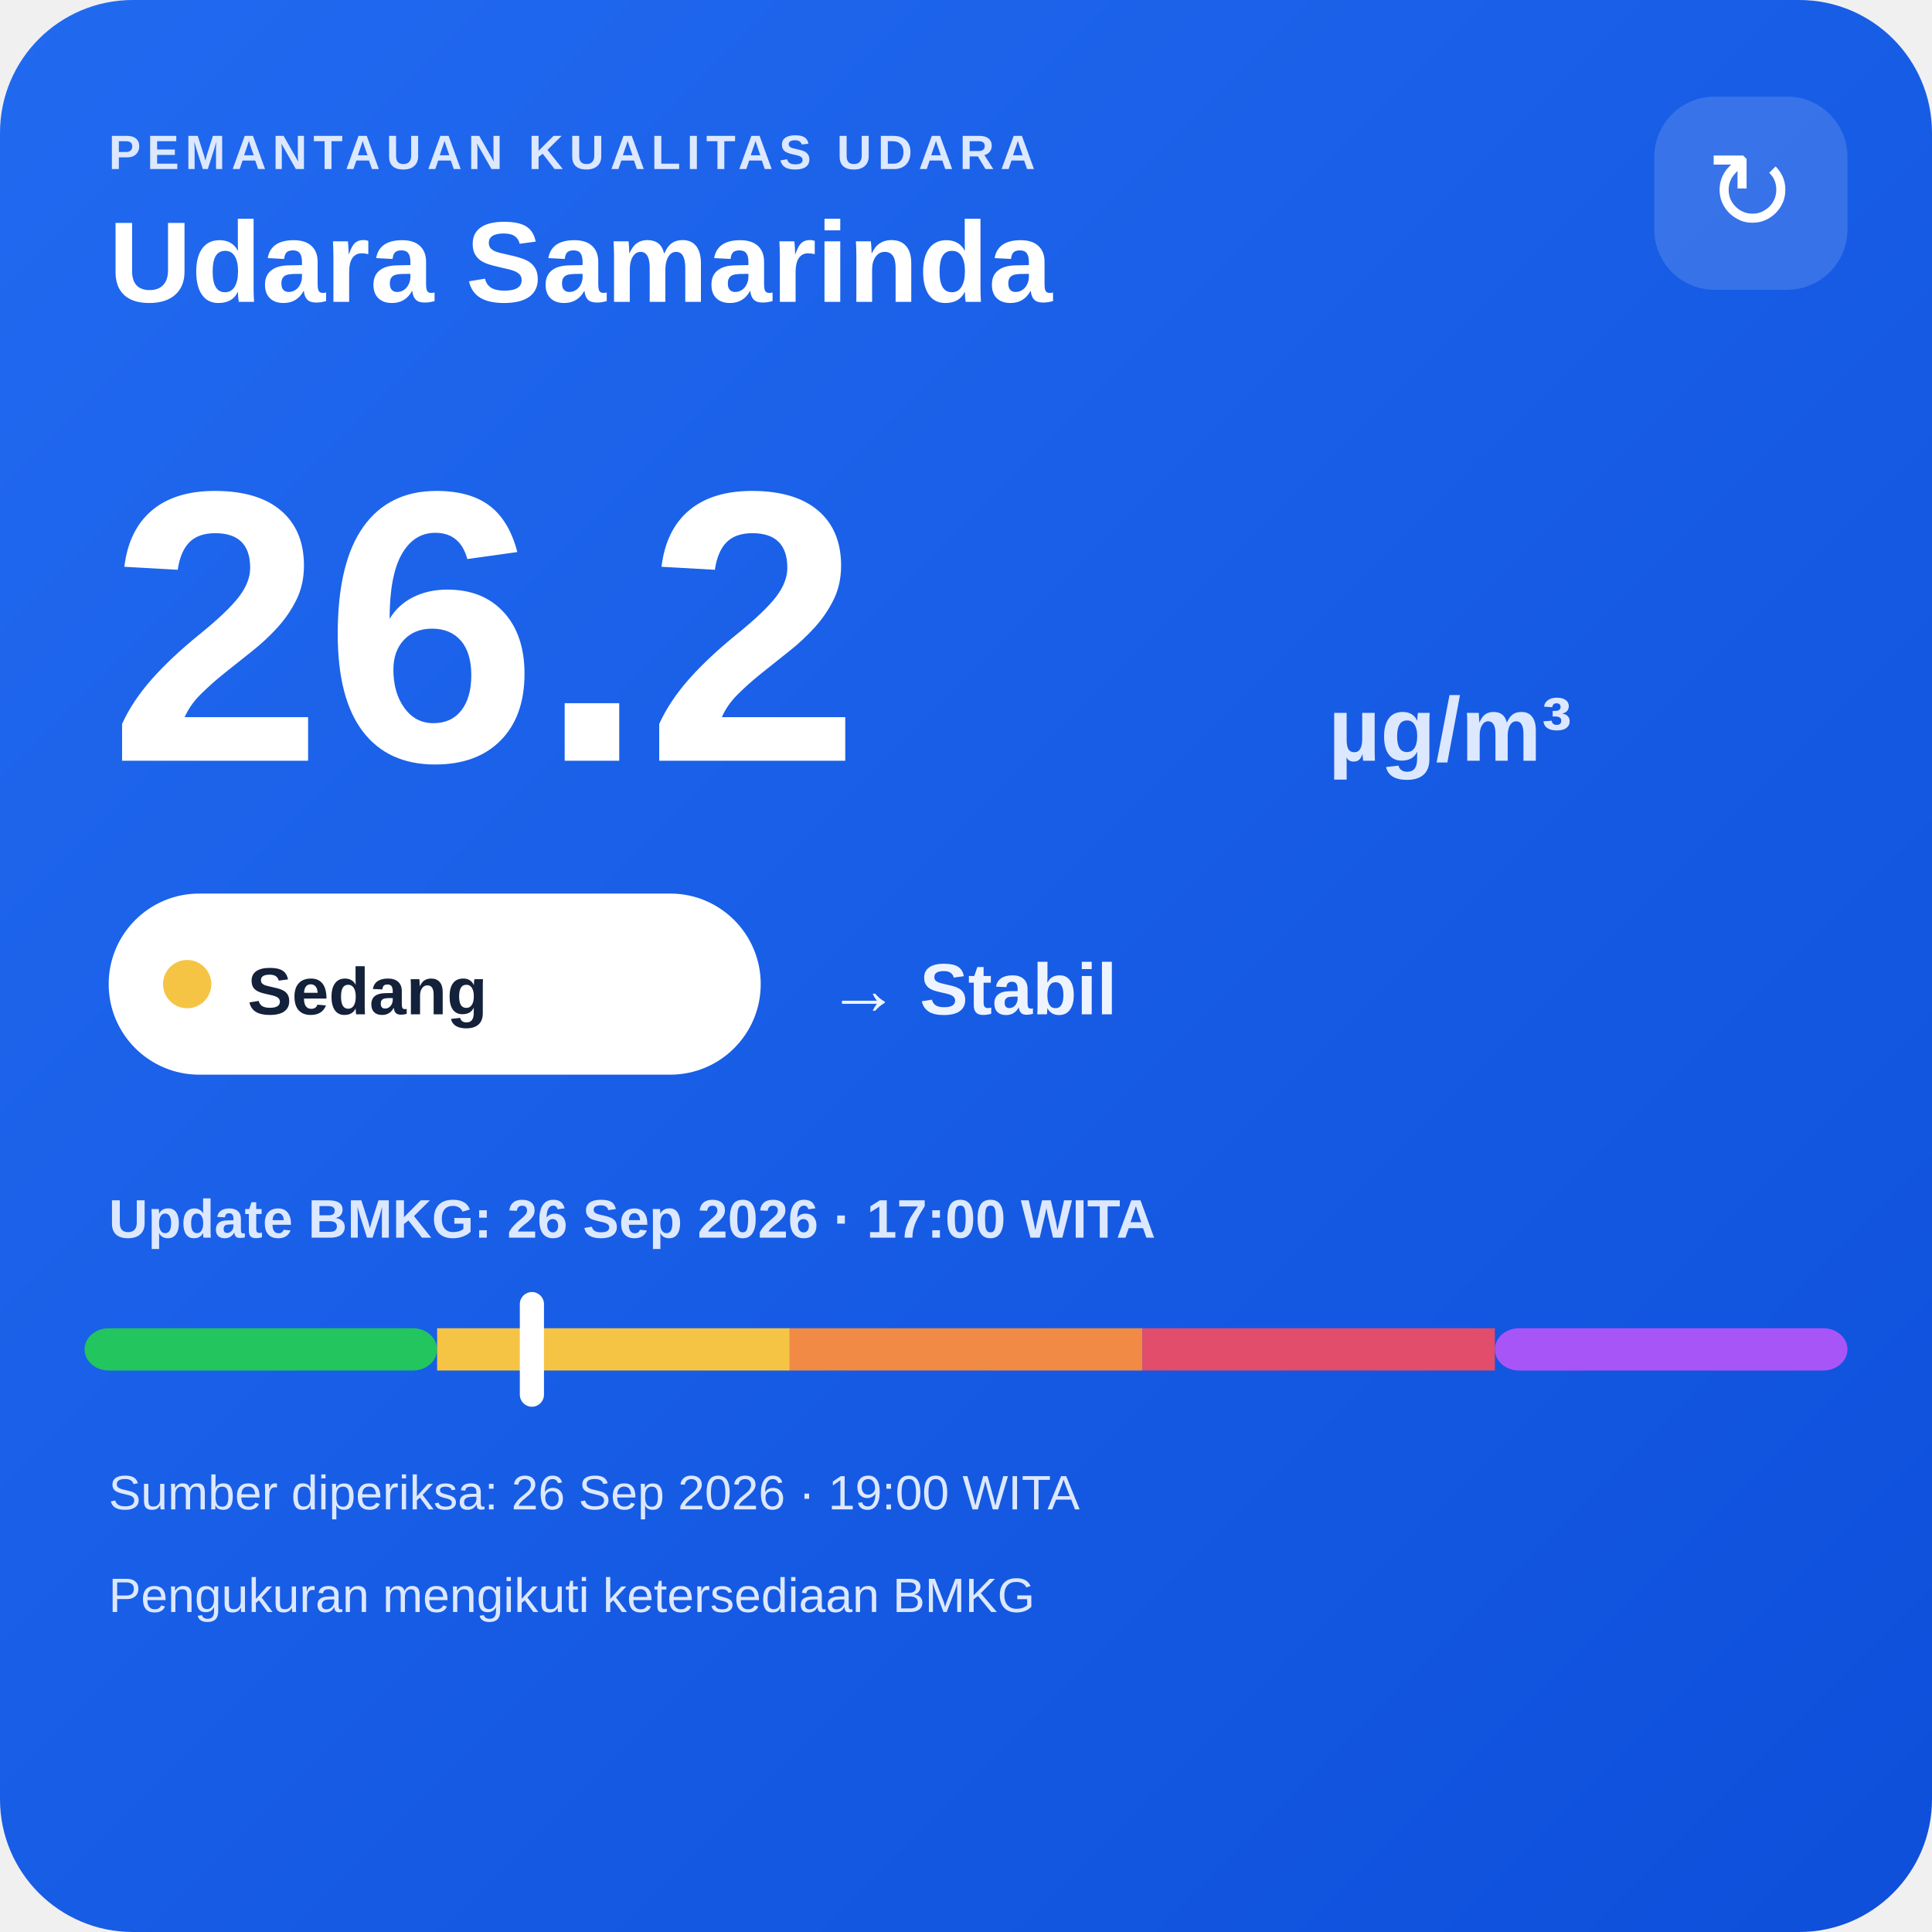
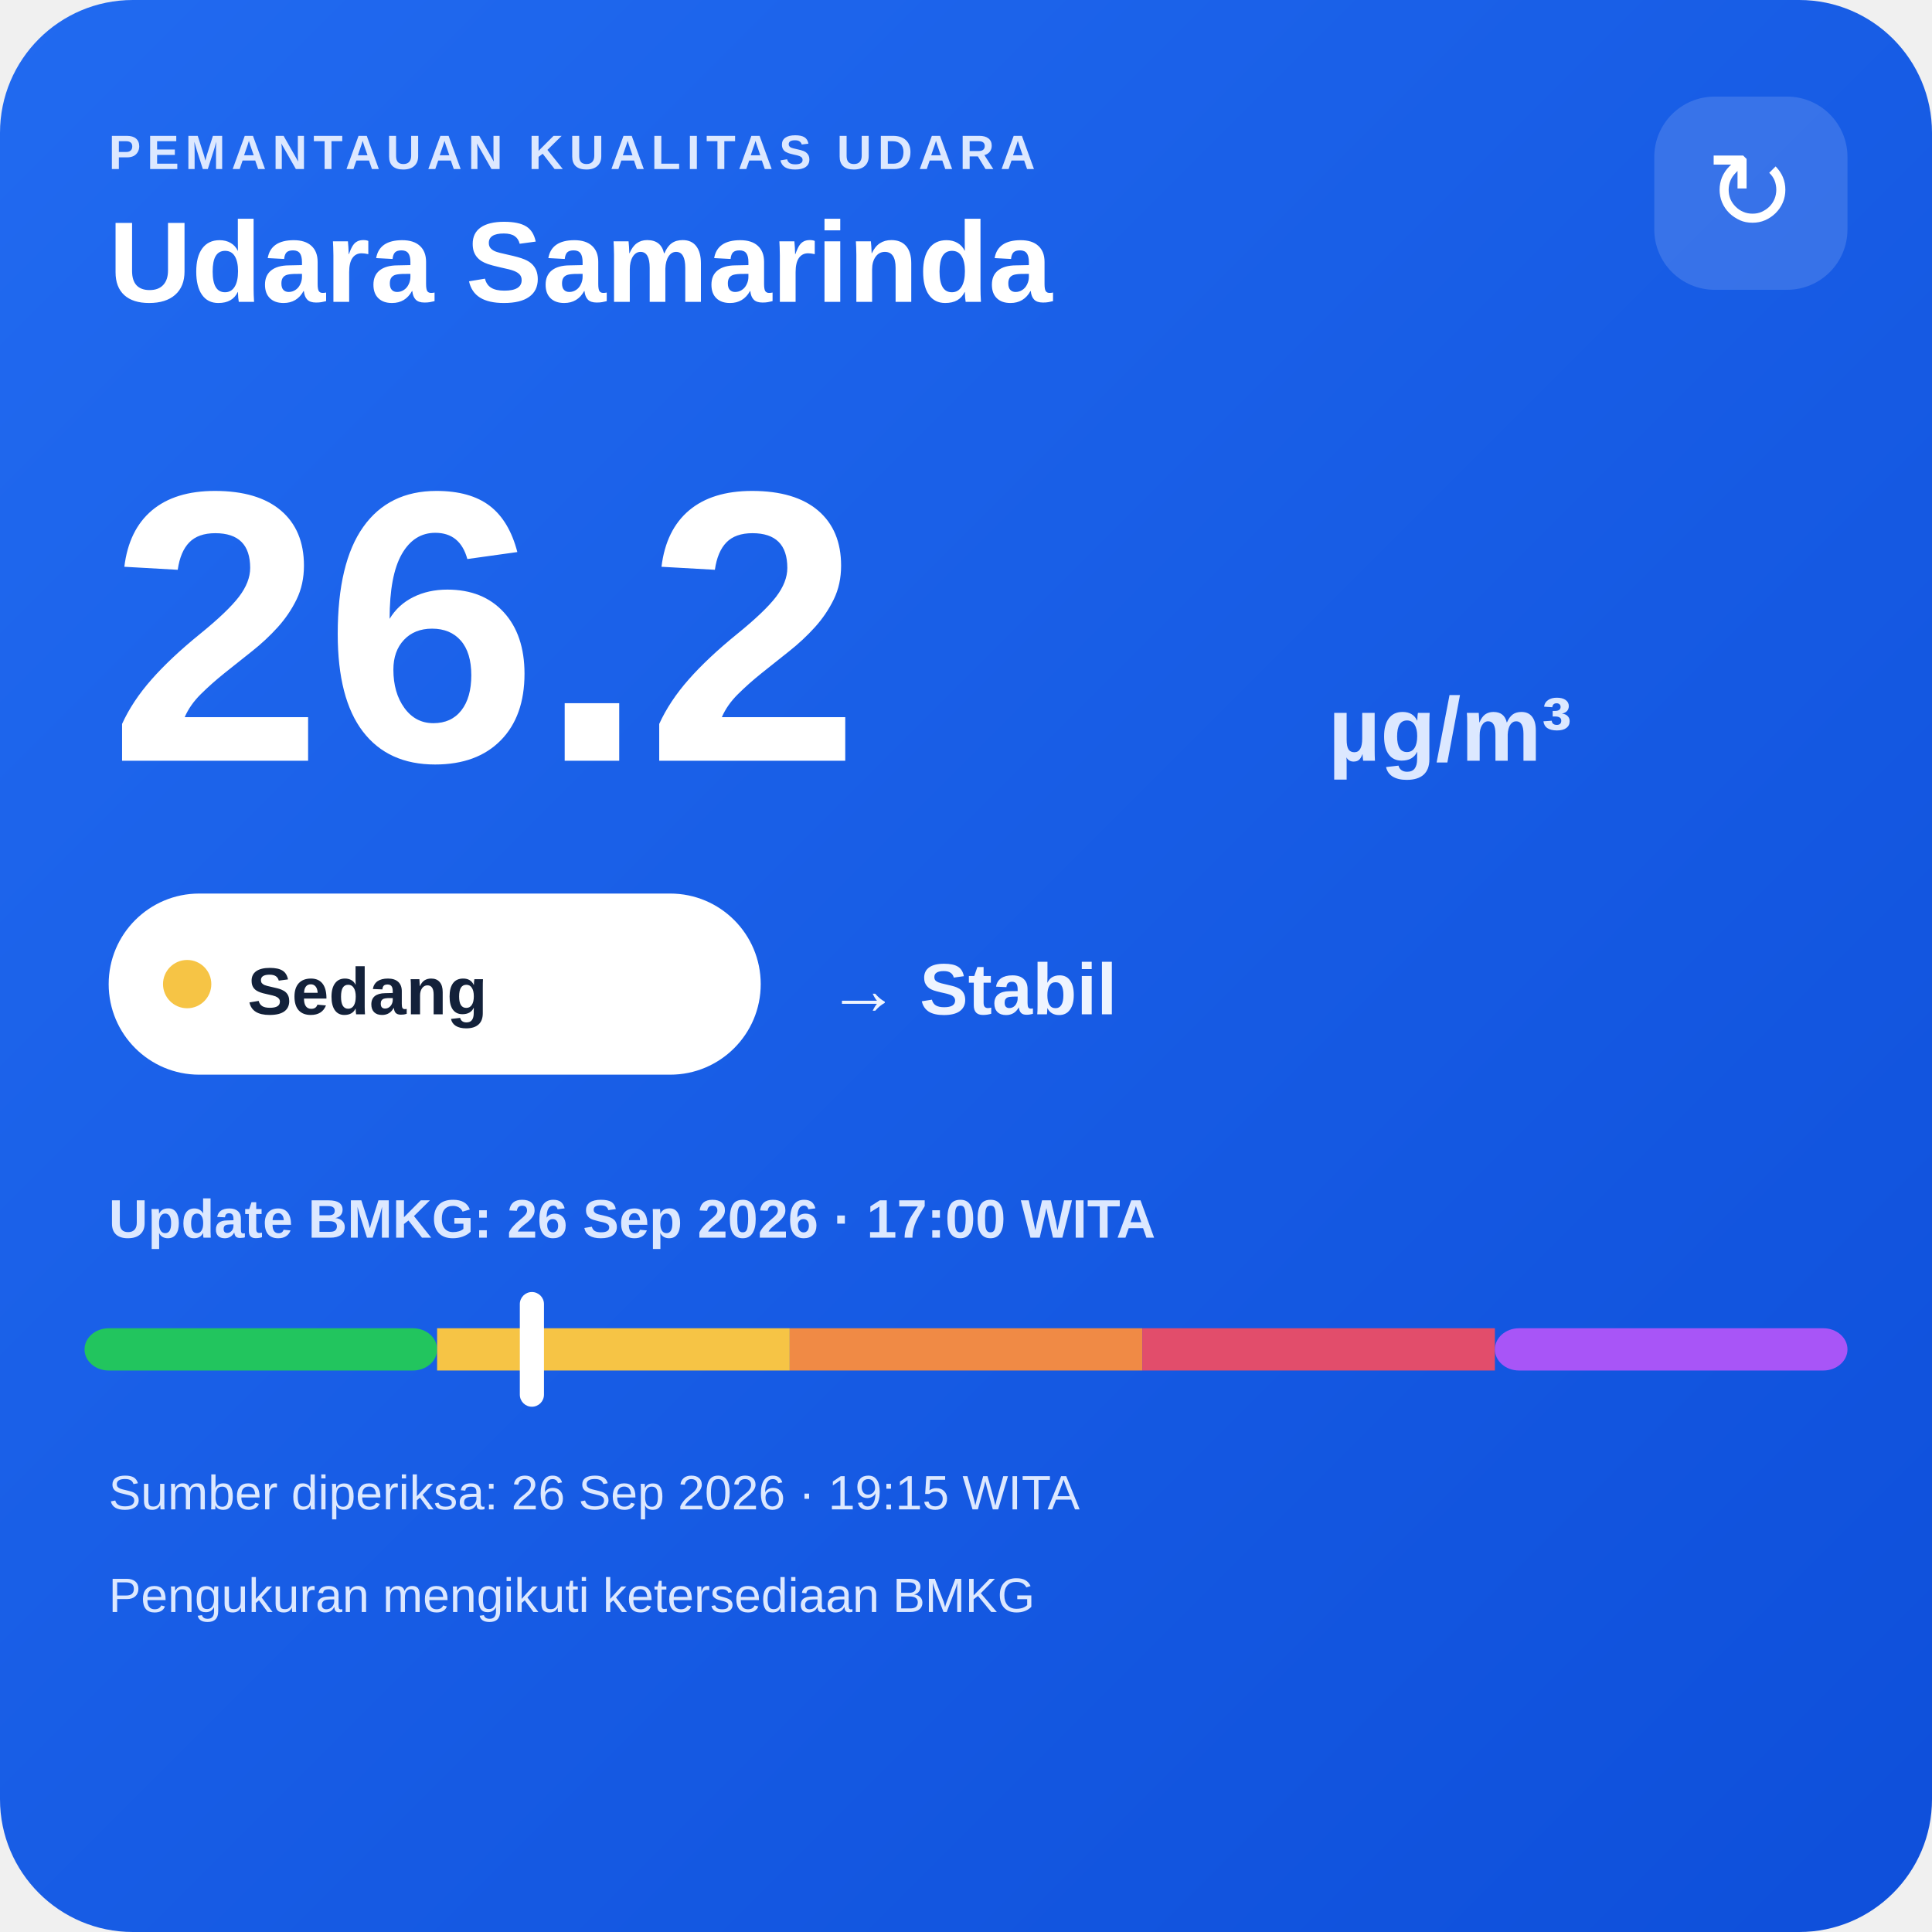
<svg xmlns="http://www.w3.org/2000/svg" width="320" height="320" viewBox="0 0 320 320">
  <defs>
    <linearGradient id="bg" x1="0" y1="0" x2="1" y2="1">
      <stop offset="0" stop-color="#216af0" />
      <stop offset="1" stop-color="#0e4fda" />
    </linearGradient>
  </defs>
  <rect width="320" height="320" rx="22" fill="url(#bg)" />
  <text x="18" y="28" fill="#dce8ff" font-family="Arial,sans-serif" font-size="8" font-weight="700" letter-spacing="1">PEMANTAUAN KUALITAS UDARA</text>
  <text x="18" y="50" fill="#ffffff" font-family="Arial,sans-serif" font-size="19" font-weight="700">Udara Samarinda</text>
  <rect x="274" y="16" width="32" height="32" rx="10" fill="#ffffff" fill-opacity=".14" />
  <text x="290" y="38" text-anchor="middle" fill="#ffffff" font-family="Arial,sans-serif" font-size="18">↻</text>
  <text x="18" y="126" fill="#ffffff" font-family="Arial,sans-serif" font-size="64" font-weight="800">26.2</text>
  <text x="220" y="126" fill="#dce8ff" font-family="Arial,sans-serif" font-size="15" font-weight="700">µg/m³</text>
  <rect x="18" y="148" width="108" height="30" rx="15" fill="#ffffff" />
  <circle cx="31" cy="163" r="4" fill="#f6c445" />
  <text x="41" y="168" fill="#13213a" font-family="Arial,sans-serif" font-size="11" font-weight="700">Sedang</text>
  <text x="137" y="168" fill="#eef4ff" font-family="Arial,sans-serif" font-size="12" font-weight="700">→ Stabil</text>
  <text x="18" y="205" fill="#dce8ff" font-family="Arial,sans-serif" font-size="9" font-weight="700">Update BMKG: 26 Sep 2026 · 17:00 WITA</text>
  <rect x="14" y="220" width="58.4" height="7" rx="4" fill="#22c55e" />
  <rect x="72.4" y="220" width="58.4" height="7" fill="#f6c445" />
  <rect x="130.8" y="220" width="58.4" height="7" fill="#f08a45" />
  <rect x="189.2" y="220" width="58.4" height="7" fill="#e24d6b" />
  <rect x="247.6" y="220" width="58.4" height="7" rx="4" fill="#a855f7" />
  <rect x="86.1" y="214" width="4" height="19" rx="2" fill="#ffffff" />
-   <text x="18" y="250" fill="#dce8ff" font-family="Arial,sans-serif" font-size="8">Sumber diperiksa: 26 Sep 2026 · 19:00 WITA</text>
+   <text x="18" y="250" fill="#dce8ff" font-family="Arial,sans-serif" font-size="8">Sumber diperiksa: 26 Sep 2026 · 19:15 WITA</text>
  <text x="18" y="267" fill="#dce8ff" font-family="Arial,sans-serif" font-size="8">Pengukuran mengikuti ketersediaan BMKG</text>
</svg>
